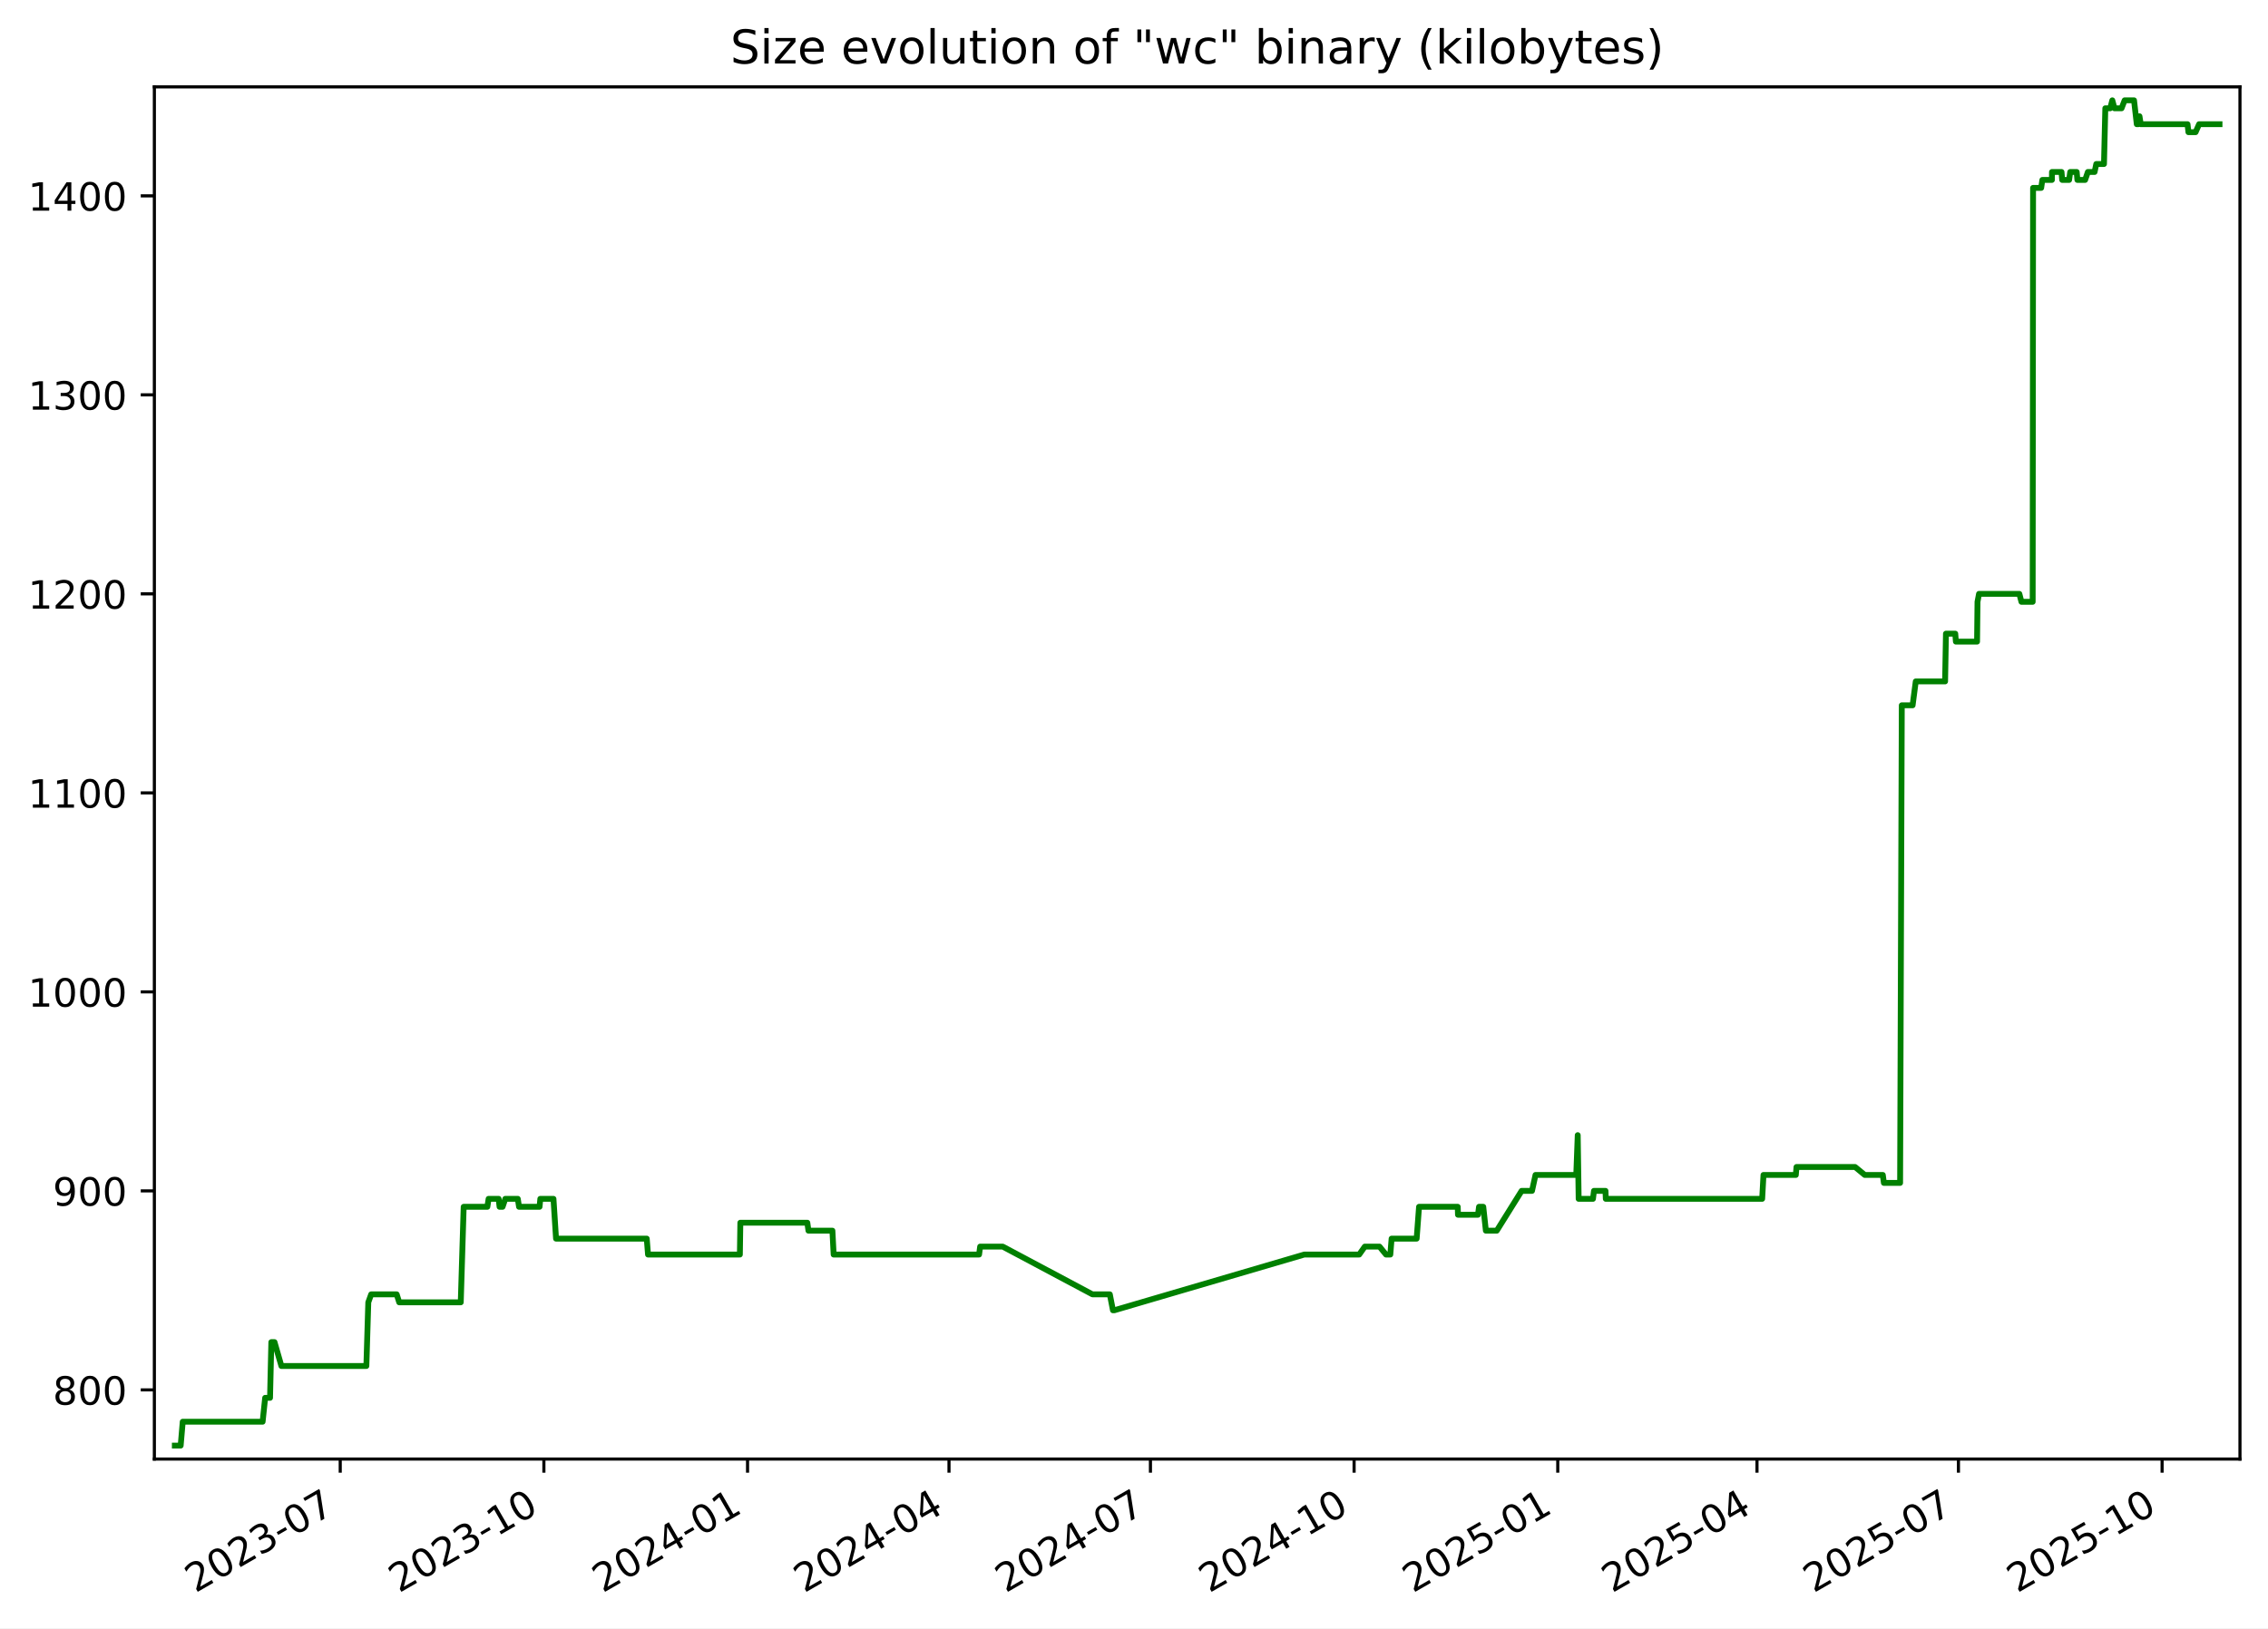
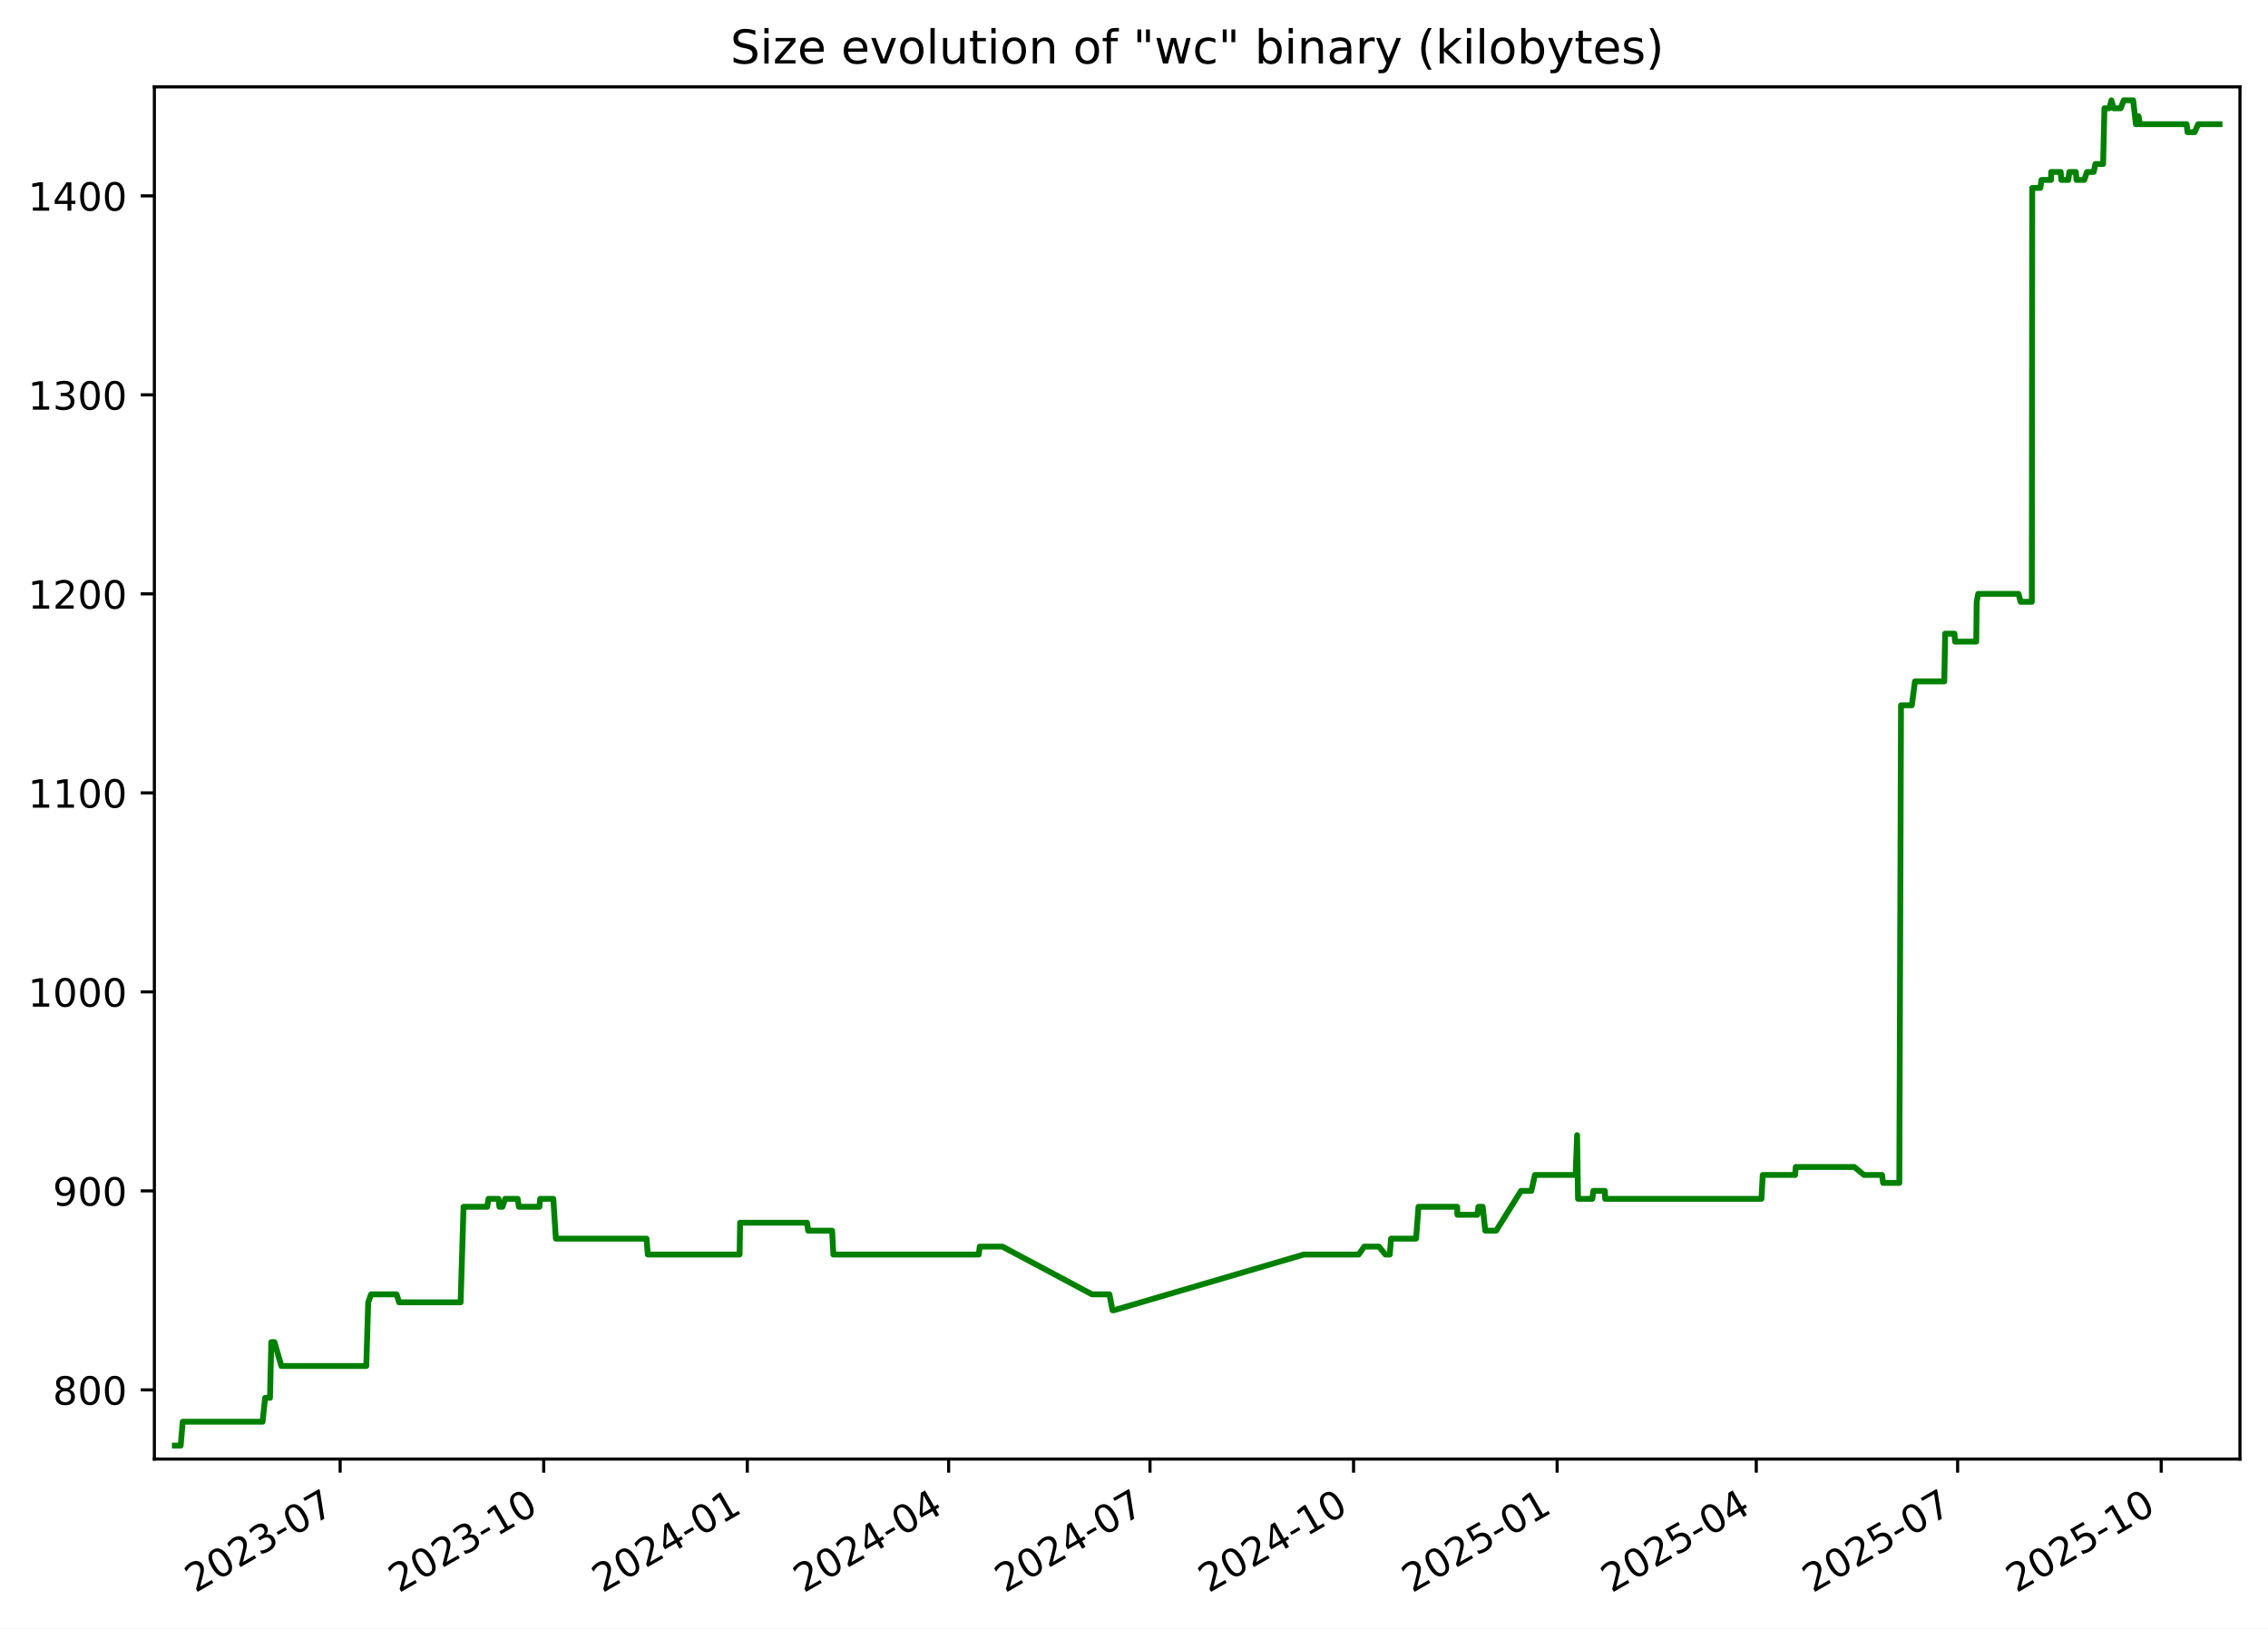
<svg xmlns="http://www.w3.org/2000/svg" xmlns:xlink="http://www.w3.org/1999/xlink" width="582.53pt" height="418.303pt" viewBox="0 0 582.53 418.303" version="1.1">
  <defs>
    <style type="text/css">*{stroke-linejoin: round; stroke-linecap: butt}</style>
  </defs>
  <g id="figure_1">
    <g id="patch_1">
      <path d="M -0 418.303  L 582.53 418.303  L 582.53 0  L -0 0  z " style="fill: #ffffff" />
    </g>
    <g id="axes_1">
      <g id="patch_2">
        <path d="M 39.65 374.83  L 575.33 374.83  L 575.33 22.318  L 39.65 22.318  z " style="fill: #ffffff" />
      </g>
      <g id="matplotlib.axis_1">
        <g id="xtick_1">
          <g id="line2d_1">
            <defs>
-               <path id="m883fda74f6" d="M 0 0  L 0 3.5  " style="stroke: #000000; stroke-width: 0.8" />
+               <path id="m1bf359de60" d="M 0 0  L 0 3.5  " style="stroke: #000000; stroke-width: 0.8" />
            </defs>
            <g>
-               <use xlink:href="#m883fda74f6" x="87.387" y="374.83" style="stroke: #000000; stroke-width: 0.8" />
+               <use xlink:href="#m1bf359de60" x="87.367" y="374.83" style="stroke: #000000; stroke-width: 0.8" />
            </g>
          </g>
          <g id="text_1">
-             <g transform="translate(50.16171 409.302) rotate(-30) scale(0.1 -0.1)">
+             <g transform="translate(50.14237 409.302) rotate(-30) scale(0.1 -0.1)">
              <defs>
                <path id="DejaVuSans-32" d="M 1228 531  L 3431 531  L 3431 0  L 469 0  L 469 531  Q 828 903 1448 1529  Q 2069 2156 2228 2338  Q 2531 2678 2651 2914  Q 2772 3150 2772 3378  Q 2772 3750 2511 3984  Q 2250 4219 1831 4219  Q 1534 4219 1204 4116  Q 875 4013 500 3803  L 500 4441  Q 881 4594 1212 4672  Q 1544 4750 1819 4750  Q 2544 4750 2975 4387  Q 3406 4025 3406 3419  Q 3406 3131 3298 2873  Q 3191 2616 2906 2266  Q 2828 2175 2409 1742  Q 1991 1309 1228 531  z " transform="scale(0.015625)" />
                <path id="DejaVuSans-30" d="M 2034 4250  Q 1547 4250 1301 3770  Q 1056 3291 1056 2328  Q 1056 1369 1301 889  Q 1547 409 2034 409  Q 2525 409 2770 889  Q 3016 1369 3016 2328  Q 3016 3291 2770 3770  Q 2525 4250 2034 4250  z M 2034 4750  Q 2819 4750 3233 4129  Q 3647 3509 3647 2328  Q 3647 1150 3233 529  Q 2819 -91 2034 -91  Q 1250 -91 836 529  Q 422 1150 422 2328  Q 422 3509 836 4129  Q 1250 4750 2034 4750  z " transform="scale(0.015625)" />
                <path id="DejaVuSans-33" d="M 2597 2516  Q 3050 2419 3304 2112  Q 3559 1806 3559 1356  Q 3559 666 3084 287  Q 2609 -91 1734 -91  Q 1441 -91 1130 -33  Q 819 25 488 141  L 488 750  Q 750 597 1062 519  Q 1375 441 1716 441  Q 2309 441 2620 675  Q 2931 909 2931 1356  Q 2931 1769 2642 2001  Q 2353 2234 1838 2234  L 1294 2234  L 1294 2753  L 1863 2753  Q 2328 2753 2575 2939  Q 2822 3125 2822 3475  Q 2822 3834 2567 4026  Q 2313 4219 1838 4219  Q 1578 4219 1281 4162  Q 984 4106 628 3988  L 628 4550  Q 988 4650 1302 4700  Q 1616 4750 1894 4750  Q 2613 4750 3031 4423  Q 3450 4097 3450 3541  Q 3450 3153 3228 2886  Q 3006 2619 2597 2516  z " transform="scale(0.015625)" />
                <path id="DejaVuSans-2d" d="M 313 2009  L 1997 2009  L 1997 1497  L 313 1497  L 313 2009  z " transform="scale(0.015625)" />
                <path id="DejaVuSans-37" d="M 525 4666  L 3525 4666  L 3525 4397  L 1831 0  L 1172 0  L 2766 4134  L 525 4134  L 525 4666  z " transform="scale(0.015625)" />
              </defs>
              <use xlink:href="#DejaVuSans-32" />
              <use xlink:href="#DejaVuSans-30" x="63.623" />
              <use xlink:href="#DejaVuSans-32" x="127.246" />
              <use xlink:href="#DejaVuSans-33" x="190.869" />
              <use xlink:href="#DejaVuSans-2d" x="254.492" />
              <use xlink:href="#DejaVuSans-30" x="290.576" />
              <use xlink:href="#DejaVuSans-37" x="354.199" />
            </g>
          </g>
        </g>
        <g id="xtick_2">
          <g id="line2d_2">
            <g>
-               <use xlink:href="#m883fda74f6" x="139.696" y="374.83" style="stroke: #000000; stroke-width: 0.8" />
+               <use xlink:href="#m1bf359de60" x="139.653" y="374.83" style="stroke: #000000; stroke-width: 0.8" />
            </g>
          </g>
          <g id="text_2">
-             <g transform="translate(102.4712 409.302) rotate(-30) scale(0.1 -0.1)">
+             <g transform="translate(102.4281 409.302) rotate(-30) scale(0.1 -0.1)">
              <defs>
                <path id="DejaVuSans-31" d="M 794 531  L 1825 531  L 1825 4091  L 703 3866  L 703 4441  L 1819 4666  L 2450 4666  L 2450 531  L 3481 531  L 3481 0  L 794 0  L 794 531  z " transform="scale(0.015625)" />
              </defs>
              <use xlink:href="#DejaVuSans-32" />
              <use xlink:href="#DejaVuSans-30" x="63.623" />
              <use xlink:href="#DejaVuSans-32" x="127.246" />
              <use xlink:href="#DejaVuSans-33" x="190.869" />
              <use xlink:href="#DejaVuSans-2d" x="254.492" />
              <use xlink:href="#DejaVuSans-31" x="290.576" />
              <use xlink:href="#DejaVuSans-30" x="354.199" />
            </g>
          </g>
        </g>
        <g id="xtick_3">
          <g id="line2d_3">
            <g>
-               <use xlink:href="#m883fda74f6" x="192.006" y="374.83" style="stroke: #000000; stroke-width: 0.8" />
+               <use xlink:href="#m1bf359de60" x="191.939" y="374.83" style="stroke: #000000; stroke-width: 0.8" />
            </g>
          </g>
          <g id="text_3">
-             <g transform="translate(154.7808 409.302) rotate(-30) scale(0.1 -0.1)">
+             <g transform="translate(154.7138 409.302) rotate(-30) scale(0.1 -0.1)">
              <defs>
                <path id="DejaVuSans-34" d="M 2419 4116  L 825 1625  L 2419 1625  L 2419 4116  z M 2253 4666  L 3047 4666  L 3047 1625  L 3713 1625  L 3713 1100  L 3047 1100  L 3047 0  L 2419 0  L 2419 1100  L 313 1100  L 313 1709  L 2253 4666  z " transform="scale(0.015625)" />
              </defs>
              <use xlink:href="#DejaVuSans-32" />
              <use xlink:href="#DejaVuSans-30" x="63.623" />
              <use xlink:href="#DejaVuSans-32" x="127.246" />
              <use xlink:href="#DejaVuSans-34" x="190.869" />
              <use xlink:href="#DejaVuSans-2d" x="254.492" />
              <use xlink:href="#DejaVuSans-30" x="290.576" />
              <use xlink:href="#DejaVuSans-31" x="354.199" />
            </g>
          </g>
        </g>
        <g id="xtick_4">
          <g id="line2d_4">
            <g>
-               <use xlink:href="#m883fda74f6" x="243.747" y="374.83" style="stroke: #000000; stroke-width: 0.8" />
+               <use xlink:href="#m1bf359de60" x="243.656" y="374.83" style="stroke: #000000; stroke-width: 0.8" />
            </g>
          </g>
          <g id="text_4">
-             <g transform="translate(206.5217 409.302) rotate(-30) scale(0.1 -0.1)">
+             <g transform="translate(206.4312 409.302) rotate(-30) scale(0.1 -0.1)">
              <use xlink:href="#DejaVuSans-32" />
              <use xlink:href="#DejaVuSans-30" x="63.623" />
              <use xlink:href="#DejaVuSans-32" x="127.246" />
              <use xlink:href="#DejaVuSans-34" x="190.869" />
              <use xlink:href="#DejaVuSans-2d" x="254.492" />
              <use xlink:href="#DejaVuSans-30" x="290.576" />
              <use xlink:href="#DejaVuSans-34" x="354.199" />
            </g>
          </g>
        </g>
        <g id="xtick_5">
          <g id="line2d_5">
            <g>
-               <use xlink:href="#m883fda74f6" x="295.487" y="374.83" style="stroke: #000000; stroke-width: 0.8" />
+               <use xlink:href="#m1bf359de60" x="295.373" y="374.83" style="stroke: #000000; stroke-width: 0.8" />
            </g>
          </g>
          <g id="text_5">
-             <g transform="translate(258.2627 409.302) rotate(-30) scale(0.1 -0.1)">
+             <g transform="translate(258.1486 409.302) rotate(-30) scale(0.1 -0.1)">
              <use xlink:href="#DejaVuSans-32" />
              <use xlink:href="#DejaVuSans-30" x="63.623" />
              <use xlink:href="#DejaVuSans-32" x="127.246" />
              <use xlink:href="#DejaVuSans-34" x="190.869" />
              <use xlink:href="#DejaVuSans-2d" x="254.492" />
              <use xlink:href="#DejaVuSans-30" x="290.576" />
              <use xlink:href="#DejaVuSans-37" x="354.199" />
            </g>
          </g>
        </g>
        <g id="xtick_6">
          <g id="line2d_6">
            <g>
-               <use xlink:href="#m883fda74f6" x="347.797" y="374.83" style="stroke: #000000; stroke-width: 0.8" />
+               <use xlink:href="#m1bf359de60" x="347.659" y="374.83" style="stroke: #000000; stroke-width: 0.8" />
            </g>
          </g>
          <g id="text_6">
-             <g transform="translate(310.5722 409.302) rotate(-30) scale(0.1 -0.1)">
+             <g transform="translate(310.4343 409.302) rotate(-30) scale(0.1 -0.1)">
              <use xlink:href="#DejaVuSans-32" />
              <use xlink:href="#DejaVuSans-30" x="63.623" />
              <use xlink:href="#DejaVuSans-32" x="127.246" />
              <use xlink:href="#DejaVuSans-34" x="190.869" />
              <use xlink:href="#DejaVuSans-2d" x="254.492" />
              <use xlink:href="#DejaVuSans-31" x="290.576" />
              <use xlink:href="#DejaVuSans-30" x="354.199" />
            </g>
          </g>
        </g>
        <g id="xtick_7">
          <g id="line2d_7">
            <g>
-               <use xlink:href="#m883fda74f6" x="400.107" y="374.83" style="stroke: #000000; stroke-width: 0.8" />
+               <use xlink:href="#m1bf359de60" x="399.945" y="374.83" style="stroke: #000000; stroke-width: 0.8" />
            </g>
          </g>
          <g id="text_7">
-             <g transform="translate(362.8817 409.302) rotate(-30) scale(0.1 -0.1)">
+             <g transform="translate(362.72 409.302) rotate(-30) scale(0.1 -0.1)">
              <defs>
                <path id="DejaVuSans-35" d="M 691 4666  L 3169 4666  L 3169 4134  L 1269 4134  L 1269 2991  Q 1406 3038 1543 3061  Q 1681 3084 1819 3084  Q 2600 3084 3056 2656  Q 3513 2228 3513 1497  Q 3513 744 3044 326  Q 2575 -91 1722 -91  Q 1428 -91 1123 -41  Q 819 9 494 109  L 494 744  Q 775 591 1075 516  Q 1375 441 1709 441  Q 2250 441 2565 725  Q 2881 1009 2881 1497  Q 2881 1984 2565 2268  Q 2250 2553 1709 2553  Q 1456 2553 1204 2497  Q 953 2441 691 2322  L 691 4666  z " transform="scale(0.015625)" />
              </defs>
              <use xlink:href="#DejaVuSans-32" />
              <use xlink:href="#DejaVuSans-30" x="63.623" />
              <use xlink:href="#DejaVuSans-32" x="127.246" />
              <use xlink:href="#DejaVuSans-35" x="190.869" />
              <use xlink:href="#DejaVuSans-2d" x="254.492" />
              <use xlink:href="#DejaVuSans-30" x="290.576" />
              <use xlink:href="#DejaVuSans-31" x="354.199" />
            </g>
          </g>
        </g>
        <g id="xtick_8">
          <g id="line2d_8">
            <g>
-               <use xlink:href="#m883fda74f6" x="451.279" y="374.83" style="stroke: #000000; stroke-width: 0.8" />
+               <use xlink:href="#m1bf359de60" x="451.094" y="374.83" style="stroke: #000000; stroke-width: 0.8" />
            </g>
          </g>
          <g id="text_8">
-             <g transform="translate(414.0541 409.302) rotate(-30) scale(0.1 -0.1)">
+             <g transform="translate(413.8691 409.302) rotate(-30) scale(0.1 -0.1)">
              <use xlink:href="#DejaVuSans-32" />
              <use xlink:href="#DejaVuSans-30" x="63.623" />
              <use xlink:href="#DejaVuSans-32" x="127.246" />
              <use xlink:href="#DejaVuSans-35" x="190.869" />
              <use xlink:href="#DejaVuSans-2d" x="254.492" />
              <use xlink:href="#DejaVuSans-30" x="290.576" />
              <use xlink:href="#DejaVuSans-34" x="354.199" />
            </g>
          </g>
        </g>
        <g id="xtick_9">
          <g id="line2d_9">
            <g>
-               <use xlink:href="#m883fda74f6" x="503.02" y="374.83" style="stroke: #000000; stroke-width: 0.8" />
+               <use xlink:href="#m1bf359de60" x="502.811" y="374.83" style="stroke: #000000; stroke-width: 0.8" />
            </g>
          </g>
          <g id="text_9">
-             <g transform="translate(465.7951 409.302) rotate(-30) scale(0.1 -0.1)">
+             <g transform="translate(465.5865 409.302) rotate(-30) scale(0.1 -0.1)">
              <use xlink:href="#DejaVuSans-32" />
              <use xlink:href="#DejaVuSans-30" x="63.623" />
              <use xlink:href="#DejaVuSans-32" x="127.246" />
              <use xlink:href="#DejaVuSans-35" x="190.869" />
              <use xlink:href="#DejaVuSans-2d" x="254.492" />
              <use xlink:href="#DejaVuSans-30" x="290.576" />
              <use xlink:href="#DejaVuSans-37" x="354.199" />
            </g>
          </g>
        </g>
        <g id="xtick_10">
          <g id="line2d_10">
            <g>
-               <use xlink:href="#m883fda74f6" x="555.329" y="374.83" style="stroke: #000000; stroke-width: 0.8" />
+               <use xlink:href="#m1bf359de60" x="555.097" y="374.83" style="stroke: #000000; stroke-width: 0.8" />
            </g>
          </g>
          <g id="text_10">
-             <g transform="translate(518.1046 409.302) rotate(-30) scale(0.1 -0.1)">
+             <g transform="translate(517.8722 409.302) rotate(-30) scale(0.1 -0.1)">
              <use xlink:href="#DejaVuSans-32" />
              <use xlink:href="#DejaVuSans-30" x="63.623" />
              <use xlink:href="#DejaVuSans-32" x="127.246" />
              <use xlink:href="#DejaVuSans-35" x="190.869" />
              <use xlink:href="#DejaVuSans-2d" x="254.492" />
              <use xlink:href="#DejaVuSans-31" x="290.576" />
              <use xlink:href="#DejaVuSans-30" x="354.199" />
            </g>
          </g>
        </g>
      </g>
      <g id="matplotlib.axis_2">
        <g id="ytick_1">
          <g id="line2d_11">
            <defs>
-               <path id="m71f6a58733" d="M 0 0  L -3.5 0  " style="stroke: #000000; stroke-width: 0.8" />
+               <path id="m9d6bcf6f55" d="M 0 0  L -3.5 0  " style="stroke: #000000; stroke-width: 0.8" />
            </defs>
            <g>
-               <use xlink:href="#m71f6a58733" x="39.65" y="357.059" style="stroke: #000000; stroke-width: 0.8" />
+               <use xlink:href="#m9d6bcf6f55" x="39.65" y="357.059" style="stroke: #000000; stroke-width: 0.8" />
            </g>
          </g>
          <g id="text_11">
            <g transform="translate(13.5625 360.8586) scale(0.1 -0.1)">
              <defs>
                <path id="DejaVuSans-38" d="M 2034 2216  Q 1584 2216 1326 1975  Q 1069 1734 1069 1313  Q 1069 891 1326 650  Q 1584 409 2034 409  Q 2484 409 2743 651  Q 3003 894 3003 1313  Q 3003 1734 2745 1975  Q 2488 2216 2034 2216  z M 1403 2484  Q 997 2584 770 2862  Q 544 3141 544 3541  Q 544 4100 942 4425  Q 1341 4750 2034 4750  Q 2731 4750 3128 4425  Q 3525 4100 3525 3541  Q 3525 3141 3298 2862  Q 3072 2584 2669 2484  Q 3125 2378 3379 2068  Q 3634 1759 3634 1313  Q 3634 634 3220 271  Q 2806 -91 2034 -91  Q 1263 -91 848 271  Q 434 634 434 1313  Q 434 1759 690 2068  Q 947 2378 1403 2484  z M 1172 3481  Q 1172 3119 1398 2916  Q 1625 2713 2034 2713  Q 2441 2713 2670 2916  Q 2900 3119 2900 3481  Q 2900 3844 2670 4047  Q 2441 4250 2034 4250  Q 1625 4250 1398 4047  Q 1172 3844 1172 3481  z " transform="scale(0.015625)" />
              </defs>
              <use xlink:href="#DejaVuSans-38" />
              <use xlink:href="#DejaVuSans-30" x="63.623" />
              <use xlink:href="#DejaVuSans-30" x="127.246" />
            </g>
          </g>
        </g>
        <g id="ytick_2">
          <g id="line2d_12">
            <g>
-               <use xlink:href="#m71f6a58733" x="39.65" y="305.935" style="stroke: #000000; stroke-width: 0.8" />
+               <use xlink:href="#m9d6bcf6f55" x="39.65" y="305.935" style="stroke: #000000; stroke-width: 0.8" />
            </g>
          </g>
          <g id="text_12">
            <g transform="translate(13.5625 309.7343) scale(0.1 -0.1)">
              <defs>
                <path id="DejaVuSans-39" d="M 703 97  L 703 672  Q 941 559 1184 500  Q 1428 441 1663 441  Q 2288 441 2617 861  Q 2947 1281 2994 2138  Q 2813 1869 2534 1725  Q 2256 1581 1919 1581  Q 1219 1581 811 2004  Q 403 2428 403 3163  Q 403 3881 828 4315  Q 1253 4750 1959 4750  Q 2769 4750 3195 4129  Q 3622 3509 3622 2328  Q 3622 1225 3098 567  Q 2575 -91 1691 -91  Q 1453 -91 1209 -44  Q 966 3 703 97  z M 1959 2075  Q 2384 2075 2632 2365  Q 2881 2656 2881 3163  Q 2881 3666 2632 3958  Q 2384 4250 1959 4250  Q 1534 4250 1286 3958  Q 1038 3666 1038 3163  Q 1038 2656 1286 2365  Q 1534 2075 1959 2075  z " transform="scale(0.015625)" />
              </defs>
              <use xlink:href="#DejaVuSans-39" />
              <use xlink:href="#DejaVuSans-30" x="63.623" />
              <use xlink:href="#DejaVuSans-30" x="127.246" />
            </g>
          </g>
        </g>
        <g id="ytick_3">
          <g id="line2d_13">
            <g>
-               <use xlink:href="#m71f6a58733" x="39.65" y="254.811" style="stroke: #000000; stroke-width: 0.8" />
+               <use xlink:href="#m9d6bcf6f55" x="39.65" y="254.811" style="stroke: #000000; stroke-width: 0.8" />
            </g>
          </g>
          <g id="text_13">
            <g transform="translate(7.2 258.61) scale(0.1 -0.1)">
              <use xlink:href="#DejaVuSans-31" />
              <use xlink:href="#DejaVuSans-30" x="63.623" />
              <use xlink:href="#DejaVuSans-30" x="127.246" />
              <use xlink:href="#DejaVuSans-30" x="190.869" />
            </g>
          </g>
        </g>
        <g id="ytick_4">
          <g id="line2d_14">
            <g>
-               <use xlink:href="#m71f6a58733" x="39.65" y="203.687" style="stroke: #000000; stroke-width: 0.8" />
+               <use xlink:href="#m9d6bcf6f55" x="39.65" y="203.687" style="stroke: #000000; stroke-width: 0.8" />
            </g>
          </g>
          <g id="text_14">
            <g transform="translate(7.2 207.4858) scale(0.1 -0.1)">
              <use xlink:href="#DejaVuSans-31" />
              <use xlink:href="#DejaVuSans-31" x="63.623" />
              <use xlink:href="#DejaVuSans-30" x="127.246" />
              <use xlink:href="#DejaVuSans-30" x="190.869" />
            </g>
          </g>
        </g>
        <g id="ytick_5">
          <g id="line2d_15">
            <g>
-               <use xlink:href="#m71f6a58733" x="39.65" y="152.562" style="stroke: #000000; stroke-width: 0.8" />
+               <use xlink:href="#m9d6bcf6f55" x="39.65" y="152.562" style="stroke: #000000; stroke-width: 0.8" />
            </g>
          </g>
          <g id="text_15">
            <g transform="translate(7.2 156.3615) scale(0.1 -0.1)">
              <use xlink:href="#DejaVuSans-31" />
              <use xlink:href="#DejaVuSans-32" x="63.623" />
              <use xlink:href="#DejaVuSans-30" x="127.246" />
              <use xlink:href="#DejaVuSans-30" x="190.869" />
            </g>
          </g>
        </g>
        <g id="ytick_6">
          <g id="line2d_16">
            <g>
-               <use xlink:href="#m71f6a58733" x="39.65" y="101.438" style="stroke: #000000; stroke-width: 0.8" />
+               <use xlink:href="#m9d6bcf6f55" x="39.65" y="101.438" style="stroke: #000000; stroke-width: 0.8" />
            </g>
          </g>
          <g id="text_16">
            <g transform="translate(7.2 105.2372) scale(0.1 -0.1)">
              <use xlink:href="#DejaVuSans-31" />
              <use xlink:href="#DejaVuSans-33" x="63.623" />
              <use xlink:href="#DejaVuSans-30" x="127.246" />
              <use xlink:href="#DejaVuSans-30" x="190.869" />
            </g>
          </g>
        </g>
        <g id="ytick_7">
          <g id="line2d_17">
            <g>
-               <use xlink:href="#m71f6a58733" x="39.65" y="50.314" style="stroke: #000000; stroke-width: 0.8" />
+               <use xlink:href="#m9d6bcf6f55" x="39.65" y="50.314" style="stroke: #000000; stroke-width: 0.8" />
            </g>
          </g>
          <g id="text_17">
            <g transform="translate(7.2 54.11299) scale(0.1 -0.1)">
              <use xlink:href="#DejaVuSans-31" />
              <use xlink:href="#DejaVuSans-34" x="63.623" />
              <use xlink:href="#DejaVuSans-30" x="127.246" />
              <use xlink:href="#DejaVuSans-30" x="190.869" />
            </g>
          </g>
        </g>
      </g>
      <g id="line2d_18">
-         <path d="M 44.902 371.374  L 46.407 371.374  L 46.933 365.239  L 67.454 365.239  L 68.105 359.104  L 69.358 359.104  L 69.691 344.79  L 70.504 344.79  L 72.276 350.924  L 94.101 350.924  L 94.596 334.565  L 95.336 332.52  L 101.89 332.52  L 102.535 334.565  L 118.345 334.565  L 119.094 310.025  L 125.177 310.025  L 125.497 307.98  L 128.077 307.98  L 128.312 310.025  L 129.087 310.025  L 129.782 307.98  L 132.995 307.98  L 133.315 310.025  L 138.582 310.025  L 138.781 307.98  L 142.158 307.98  L 142.817 318.205  L 166.117 318.205  L 166.443 322.295  L 190.033 322.295  L 190.155 314.115  L 207.362 314.115  L 207.649 316.16  L 213.802 316.16  L 214.122 322.295  L 251.474 322.295  L 251.746 320.25  L 257.552 320.25  L 280.597 332.52  L 285.057 332.52  L 285.858 336.61  L 286.204 336.61  L 334.995 322.295  L 349.107 322.295  L 350.547 320.25  L 354.32 320.25  L 355.993 322.295  L 357.097 322.295  L 357.428 318.205  L 363.864 318.205  L 364.479 310.025  L 374.419 310.025  L 374.48 312.07  L 379.618 312.07  L 379.883 310.025  L 380.975 310.025  L 381.642 316.16  L 384.442 316.16  L 390.828 305.935  L 393.491 305.935  L 394.39 301.845  L 404.857 301.845  L 405.236 291.62  L 405.475 307.98  L 409.152 307.98  L 409.404 305.935  L 412.367 305.935  L 412.446 307.98  L 452.609 307.98  L 452.944 301.845  L 461.253 301.845  L 461.426 299.8  L 476.48 299.8  L 478.965 301.845  L 483.597 301.845  L 483.87 303.89  L 488.038 303.89  L 488.47 181.192  L 491.249 181.192  L 492.058 175.057  L 499.593 175.057  L 499.813 162.787  L 502.206 162.787  L 502.364 164.832  L 507.802 164.832  L 507.916 154.607  L 508.307 152.562  L 518.664 152.562  L 519.201 154.607  L 522.089 154.607  L 522.19 48.269  L 524.272 48.269  L 524.572 46.224  L 527.028 46.224  L 527.047 44.179  L 529.494 44.179  L 529.67 46.224  L 531.448 46.224  L 531.731 44.179  L 533.396 44.179  L 533.572 46.224  L 535.556 46.224  L 536.266 44.179  L 537.99 44.179  L 538.42 42.134  L 540.405 42.134  L 540.743 27.819  L 542.001 27.819  L 542.541 25.774  L 543.098 27.819  L 544.915 27.819  L 545.709 25.774  L 548.122 25.774  L 548.828 31.909  L 549.203 31.909  L 549.521 29.864  L 549.847 31.909  L 561.863 31.909  L 562.092 33.954  L 563.927 33.954  L 564.834 31.909  L 570.078 31.909  L 570.078 31.909  " clip-path="url(#p18444535c5)" style="fill: none; stroke: #008000; stroke-width: 1.5; stroke-linecap: square" />
+         <path d="M 44.902 371.374  L 46.406 371.374  L 46.932 365.239  L 67.444 365.239  L 68.094 359.104  L 69.347 359.104  L 69.68 344.79  L 70.492 344.79  L 72.264 350.924  L 94.079 350.924  L 94.574 334.565  L 95.313 332.52  L 101.864 332.52  L 102.509 334.565  L 118.311 334.565  L 119.06 310.025  L 125.141 310.025  L 125.46 307.98  L 128.039 307.98  L 128.274 310.025  L 129.049 310.025  L 129.744 307.98  L 132.955 307.98  L 133.275 310.025  L 138.539 310.025  L 138.738 307.98  L 142.114 307.98  L 142.773 318.205  L 166.062 318.205  L 166.387 322.295  L 189.966 322.295  L 190.089 314.115  L 207.288 314.115  L 207.575 316.16  L 213.725 316.16  L 214.045 322.295  L 251.38 322.295  L 251.652 320.25  L 257.456 320.25  L 280.49 332.52  L 284.948 332.52  L 285.748 336.61  L 286.094 336.61  L 334.863 322.295  L 348.969 322.295  L 350.408 320.25  L 354.18 320.25  L 355.851 322.295  L 356.955 322.295  L 357.286 318.205  L 363.719 318.205  L 364.334 310.025  L 374.268 310.025  L 374.33 312.07  L 379.465 312.07  L 379.731 310.025  L 380.822 310.025  L 381.489 316.16  L 384.287 316.16  L 390.671 305.935  L 393.332 305.935  L 394.231 301.845  L 404.693 301.845  L 405.072 291.62  L 405.311 307.98  L 408.987 307.98  L 409.238 305.935  L 412.2 305.935  L 412.279 307.98  L 452.423 307.98  L 452.758 301.845  L 461.063 301.845  L 461.237 299.8  L 476.284 299.8  L 478.767 301.845  L 483.397 301.845  L 483.67 303.89  L 487.836 303.89  L 488.268 181.192  L 491.046 181.192  L 491.855 175.057  L 499.386 175.057  L 499.606 162.787  L 501.998 162.787  L 502.156 164.832  L 507.592 164.832  L 507.706 154.607  L 508.096 152.562  L 518.448 152.562  L 518.985 154.607  L 521.871 154.607  L 521.973 48.269  L 524.054 48.269  L 524.353 46.224  L 526.809 46.224  L 526.828 44.179  L 529.274 44.179  L 529.449 46.224  L 531.227 46.224  L 531.509 44.179  L 533.174 44.179  L 533.349 46.224  L 535.333 46.224  L 536.042 44.179  L 537.765 44.179  L 538.195 42.134  L 540.18 42.134  L 540.518 27.819  L 541.775 27.819  L 542.315 25.774  L 542.871 27.819  L 544.687 27.819  L 545.481 25.774  L 547.893 25.774  L 548.598 31.909  L 548.973 31.909  L 549.291 29.864  L 549.617 31.909  L 561.627 31.909  L 561.856 33.954  L 563.691 33.954  L 564.598 31.909  L 570.078 31.909  L 570.078 31.909  " clip-path="url(#pe4f651caa0)" style="fill: none; stroke: #008000; stroke-width: 1.5; stroke-linecap: square" />
      </g>
      <g id="patch_3">
        <path d="M 39.65 374.83  L 39.65 22.318  " style="fill: none; stroke: #000000; stroke-width: 0.8; stroke-linejoin: miter; stroke-linecap: square" />
      </g>
      <g id="patch_4">
        <path d="M 575.33 374.83  L 575.33 22.318  " style="fill: none; stroke: #000000; stroke-width: 0.8; stroke-linejoin: miter; stroke-linecap: square" />
      </g>
      <g id="patch_5">
        <path d="M 39.65 374.83  L 575.33 374.83  " style="fill: none; stroke: #000000; stroke-width: 0.8; stroke-linejoin: miter; stroke-linecap: square" />
      </g>
      <g id="patch_6">
        <path d="M 39.65 22.318  L 575.33 22.318  " style="fill: none; stroke: #000000; stroke-width: 0.8; stroke-linejoin: miter; stroke-linecap: square" />
      </g>
      <g id="text_18">
        <g transform="translate(187.5884 16.31812) scale(0.12 -0.12)">
          <defs>
            <path id="DejaVuSans-53" d="M 3425 4513  L 3425 3897  Q 3066 4069 2747 4153  Q 2428 4238 2131 4238  Q 1616 4238 1336 4038  Q 1056 3838 1056 3469  Q 1056 3159 1242 3001  Q 1428 2844 1947 2747  L 2328 2669  Q 3034 2534 3370 2195  Q 3706 1856 3706 1288  Q 3706 609 3251 259  Q 2797 -91 1919 -91  Q 1588 -91 1214 -16  Q 841 59 441 206  L 441 856  Q 825 641 1194 531  Q 1563 422 1919 422  Q 2459 422 2753 634  Q 3047 847 3047 1241  Q 3047 1584 2836 1778  Q 2625 1972 2144 2069  L 1759 2144  Q 1053 2284 737 2584  Q 422 2884 422 3419  Q 422 4038 858 4394  Q 1294 4750 2059 4750  Q 2388 4750 2728 4690  Q 3069 4631 3425 4513  z " transform="scale(0.015625)" />
            <path id="DejaVuSans-69" d="M 603 3500  L 1178 3500  L 1178 0  L 603 0  L 603 3500  z M 603 4863  L 1178 4863  L 1178 4134  L 603 4134  L 603 4863  z " transform="scale(0.015625)" />
            <path id="DejaVuSans-7a" d="M 353 3500  L 3084 3500  L 3084 2975  L 922 459  L 3084 459  L 3084 0  L 275 0  L 275 525  L 2438 3041  L 353 3041  L 353 3500  z " transform="scale(0.015625)" />
            <path id="DejaVuSans-65" d="M 3597 1894  L 3597 1613  L 953 1613  Q 991 1019 1311 708  Q 1631 397 2203 397  Q 2534 397 2845 478  Q 3156 559 3463 722  L 3463 178  Q 3153 47 2828 -22  Q 2503 -91 2169 -91  Q 1331 -91 842 396  Q 353 884 353 1716  Q 353 2575 817 3079  Q 1281 3584 2069 3584  Q 2775 3584 3186 3129  Q 3597 2675 3597 1894  z M 3022 2063  Q 3016 2534 2758 2815  Q 2500 3097 2075 3097  Q 1594 3097 1305 2825  Q 1016 2553 972 2059  L 3022 2063  z " transform="scale(0.015625)" />
            <path id="DejaVuSans-20" transform="scale(0.015625)" />
            <path id="DejaVuSans-76" d="M 191 3500  L 800 3500  L 1894 563  L 2988 3500  L 3597 3500  L 2284 0  L 1503 0  L 191 3500  z " transform="scale(0.015625)" />
            <path id="DejaVuSans-6f" d="M 1959 3097  Q 1497 3097 1228 2736  Q 959 2375 959 1747  Q 959 1119 1226 758  Q 1494 397 1959 397  Q 2419 397 2687 759  Q 2956 1122 2956 1747  Q 2956 2369 2687 2733  Q 2419 3097 1959 3097  z M 1959 3584  Q 2709 3584 3137 3096  Q 3566 2609 3566 1747  Q 3566 888 3137 398  Q 2709 -91 1959 -91  Q 1206 -91 779 398  Q 353 888 353 1747  Q 353 2609 779 3096  Q 1206 3584 1959 3584  z " transform="scale(0.015625)" />
            <path id="DejaVuSans-6c" d="M 603 4863  L 1178 4863  L 1178 0  L 603 0  L 603 4863  z " transform="scale(0.015625)" />
            <path id="DejaVuSans-75" d="M 544 1381  L 544 3500  L 1119 3500  L 1119 1403  Q 1119 906 1312 657  Q 1506 409 1894 409  Q 2359 409 2629 706  Q 2900 1003 2900 1516  L 2900 3500  L 3475 3500  L 3475 0  L 2900 0  L 2900 538  Q 2691 219 2414 64  Q 2138 -91 1772 -91  Q 1169 -91 856 284  Q 544 659 544 1381  z M 1991 3584  L 1991 3584  z " transform="scale(0.015625)" />
            <path id="DejaVuSans-74" d="M 1172 4494  L 1172 3500  L 2356 3500  L 2356 3053  L 1172 3053  L 1172 1153  Q 1172 725 1289 603  Q 1406 481 1766 481  L 2356 481  L 2356 0  L 1766 0  Q 1100 0 847 248  Q 594 497 594 1153  L 594 3053  L 172 3053  L 172 3500  L 594 3500  L 594 4494  L 1172 4494  z " transform="scale(0.015625)" />
            <path id="DejaVuSans-6e" d="M 3513 2113  L 3513 0  L 2938 0  L 2938 2094  Q 2938 2591 2744 2837  Q 2550 3084 2163 3084  Q 1697 3084 1428 2787  Q 1159 2491 1159 1978  L 1159 0  L 581 0  L 581 3500  L 1159 3500  L 1159 2956  Q 1366 3272 1645 3428  Q 1925 3584 2291 3584  Q 2894 3584 3203 3211  Q 3513 2838 3513 2113  z " transform="scale(0.015625)" />
            <path id="DejaVuSans-66" d="M 2375 4863  L 2375 4384  L 1825 4384  Q 1516 4384 1395 4259  Q 1275 4134 1275 3809  L 1275 3500  L 2222 3500  L 2222 3053  L 1275 3053  L 1275 0  L 697 0  L 697 3053  L 147 3053  L 147 3500  L 697 3500  L 697 3744  Q 697 4328 969 4595  Q 1241 4863 1831 4863  L 2375 4863  z " transform="scale(0.015625)" />
            <path id="DejaVuSans-22" d="M 1147 4666  L 1147 2931  L 616 2931  L 616 4666  L 1147 4666  z M 2328 4666  L 2328 2931  L 1797 2931  L 1797 4666  L 2328 4666  z " transform="scale(0.015625)" />
            <path id="DejaVuSans-77" d="M 269 3500  L 844 3500  L 1563 769  L 2278 3500  L 2956 3500  L 3675 769  L 4391 3500  L 4966 3500  L 4050 0  L 3372 0  L 2619 2869  L 1863 0  L 1184 0  L 269 3500  z " transform="scale(0.015625)" />
            <path id="DejaVuSans-63" d="M 3122 3366  L 3122 2828  Q 2878 2963 2633 3030  Q 2388 3097 2138 3097  Q 1578 3097 1268 2742  Q 959 2388 959 1747  Q 959 1106 1268 751  Q 1578 397 2138 397  Q 2388 397 2633 464  Q 2878 531 3122 666  L 3122 134  Q 2881 22 2623 -34  Q 2366 -91 2075 -91  Q 1284 -91 818 406  Q 353 903 353 1747  Q 353 2603 823 3093  Q 1294 3584 2113 3584  Q 2378 3584 2631 3529  Q 2884 3475 3122 3366  z " transform="scale(0.015625)" />
            <path id="DejaVuSans-62" d="M 3116 1747  Q 3116 2381 2855 2742  Q 2594 3103 2138 3103  Q 1681 3103 1420 2742  Q 1159 2381 1159 1747  Q 1159 1113 1420 752  Q 1681 391 2138 391  Q 2594 391 2855 752  Q 3116 1113 3116 1747  z M 1159 2969  Q 1341 3281 1617 3432  Q 1894 3584 2278 3584  Q 2916 3584 3314 3078  Q 3713 2572 3713 1747  Q 3713 922 3314 415  Q 2916 -91 2278 -91  Q 1894 -91 1617 61  Q 1341 213 1159 525  L 1159 0  L 581 0  L 581 4863  L 1159 4863  L 1159 2969  z " transform="scale(0.015625)" />
            <path id="DejaVuSans-61" d="M 2194 1759  Q 1497 1759 1228 1600  Q 959 1441 959 1056  Q 959 750 1161 570  Q 1363 391 1709 391  Q 2188 391 2477 730  Q 2766 1069 2766 1631  L 2766 1759  L 2194 1759  z M 3341 1997  L 3341 0  L 2766 0  L 2766 531  Q 2569 213 2275 61  Q 1981 -91 1556 -91  Q 1019 -91 701 211  Q 384 513 384 1019  Q 384 1609 779 1909  Q 1175 2209 1959 2209  L 2766 2209  L 2766 2266  Q 2766 2663 2505 2880  Q 2244 3097 1772 3097  Q 1472 3097 1187 3025  Q 903 2953 641 2809  L 641 3341  Q 956 3463 1253 3523  Q 1550 3584 1831 3584  Q 2591 3584 2966 3190  Q 3341 2797 3341 1997  z " transform="scale(0.015625)" />
            <path id="DejaVuSans-72" d="M 2631 2963  Q 2534 3019 2420 3045  Q 2306 3072 2169 3072  Q 1681 3072 1420 2755  Q 1159 2438 1159 1844  L 1159 0  L 581 0  L 581 3500  L 1159 3500  L 1159 2956  Q 1341 3275 1631 3429  Q 1922 3584 2338 3584  Q 2397 3584 2469 3576  Q 2541 3569 2628 3553  L 2631 2963  z " transform="scale(0.015625)" />
            <path id="DejaVuSans-79" d="M 2059 -325  Q 1816 -950 1584 -1140  Q 1353 -1331 966 -1331  L 506 -1331  L 506 -850  L 844 -850  Q 1081 -850 1212 -737  Q 1344 -625 1503 -206  L 1606 56  L 191 3500  L 800 3500  L 1894 763  L 2988 3500  L 3597 3500  L 2059 -325  z " transform="scale(0.015625)" />
            <path id="DejaVuSans-28" d="M 1984 4856  Q 1566 4138 1362 3434  Q 1159 2731 1159 2009  Q 1159 1288 1364 580  Q 1569 -128 1984 -844  L 1484 -844  Q 1016 -109 783 600  Q 550 1309 550 2009  Q 550 2706 781 3412  Q 1013 4119 1484 4856  L 1984 4856  z " transform="scale(0.015625)" />
            <path id="DejaVuSans-6b" d="M 581 4863  L 1159 4863  L 1159 1991  L 2875 3500  L 3609 3500  L 1753 1863  L 3688 0  L 2938 0  L 1159 1709  L 1159 0  L 581 0  L 581 4863  z " transform="scale(0.015625)" />
            <path id="DejaVuSans-73" d="M 2834 3397  L 2834 2853  Q 2591 2978 2328 3040  Q 2066 3103 1784 3103  Q 1356 3103 1142 2972  Q 928 2841 928 2578  Q 928 2378 1081 2264  Q 1234 2150 1697 2047  L 1894 2003  Q 2506 1872 2764 1633  Q 3022 1394 3022 966  Q 3022 478 2636 193  Q 2250 -91 1575 -91  Q 1294 -91 989 -36  Q 684 19 347 128  L 347 722  Q 666 556 975 473  Q 1284 391 1588 391  Q 1994 391 2212 530  Q 2431 669 2431 922  Q 2431 1156 2273 1281  Q 2116 1406 1581 1522  L 1381 1569  Q 847 1681 609 1914  Q 372 2147 372 2553  Q 372 3047 722 3315  Q 1072 3584 1716 3584  Q 2034 3584 2315 3537  Q 2597 3491 2834 3397  z " transform="scale(0.015625)" />
            <path id="DejaVuSans-29" d="M 513 4856  L 1013 4856  Q 1481 4119 1714 3412  Q 1947 2706 1947 2009  Q 1947 1309 1714 600  Q 1481 -109 1013 -844  L 513 -844  Q 928 -128 1133 580  Q 1338 1288 1338 2009  Q 1338 2731 1133 3434  Q 928 4138 513 4856  z " transform="scale(0.015625)" />
          </defs>
          <use xlink:href="#DejaVuSans-53" />
          <use xlink:href="#DejaVuSans-69" x="63.477" />
          <use xlink:href="#DejaVuSans-7a" x="91.26" />
          <use xlink:href="#DejaVuSans-65" x="143.75" />
          <use xlink:href="#DejaVuSans-20" x="205.273" />
          <use xlink:href="#DejaVuSans-65" x="237.061" />
          <use xlink:href="#DejaVuSans-76" x="298.584" />
          <use xlink:href="#DejaVuSans-6f" x="357.764" />
          <use xlink:href="#DejaVuSans-6c" x="418.945" />
          <use xlink:href="#DejaVuSans-75" x="446.729" />
          <use xlink:href="#DejaVuSans-74" x="510.107" />
          <use xlink:href="#DejaVuSans-69" x="549.316" />
          <use xlink:href="#DejaVuSans-6f" x="577.1" />
          <use xlink:href="#DejaVuSans-6e" x="638.281" />
          <use xlink:href="#DejaVuSans-20" x="701.66" />
          <use xlink:href="#DejaVuSans-6f" x="733.447" />
          <use xlink:href="#DejaVuSans-66" x="794.629" />
          <use xlink:href="#DejaVuSans-20" x="829.834" />
          <use xlink:href="#DejaVuSans-22" x="861.621" />
          <use xlink:href="#DejaVuSans-77" x="907.617" />
          <use xlink:href="#DejaVuSans-63" x="989.404" />
          <use xlink:href="#DejaVuSans-22" x="1044.385" />
          <use xlink:href="#DejaVuSans-20" x="1090.381" />
          <use xlink:href="#DejaVuSans-62" x="1122.168" />
          <use xlink:href="#DejaVuSans-69" x="1185.645" />
          <use xlink:href="#DejaVuSans-6e" x="1213.428" />
          <use xlink:href="#DejaVuSans-61" x="1276.807" />
          <use xlink:href="#DejaVuSans-72" x="1338.086" />
          <use xlink:href="#DejaVuSans-79" x="1379.199" />
          <use xlink:href="#DejaVuSans-20" x="1438.379" />
          <use xlink:href="#DejaVuSans-28" x="1470.166" />
          <use xlink:href="#DejaVuSans-6b" x="1509.18" />
          <use xlink:href="#DejaVuSans-69" x="1567.09" />
          <use xlink:href="#DejaVuSans-6c" x="1594.873" />
          <use xlink:href="#DejaVuSans-6f" x="1622.656" />
          <use xlink:href="#DejaVuSans-62" x="1683.838" />
          <use xlink:href="#DejaVuSans-79" x="1747.314" />
          <use xlink:href="#DejaVuSans-74" x="1806.494" />
          <use xlink:href="#DejaVuSans-65" x="1845.703" />
          <use xlink:href="#DejaVuSans-73" x="1907.227" />
          <use xlink:href="#DejaVuSans-29" x="1959.326" />
        </g>
      </g>
    </g>
  </g>
  <defs>
-     <clipPath id="p18444535c5">
+     <clipPath id="pe4f651caa0">
      <rect x="39.65" y="22.318" width="535.68" height="352.512" />
    </clipPath>
  </defs>
</svg>
